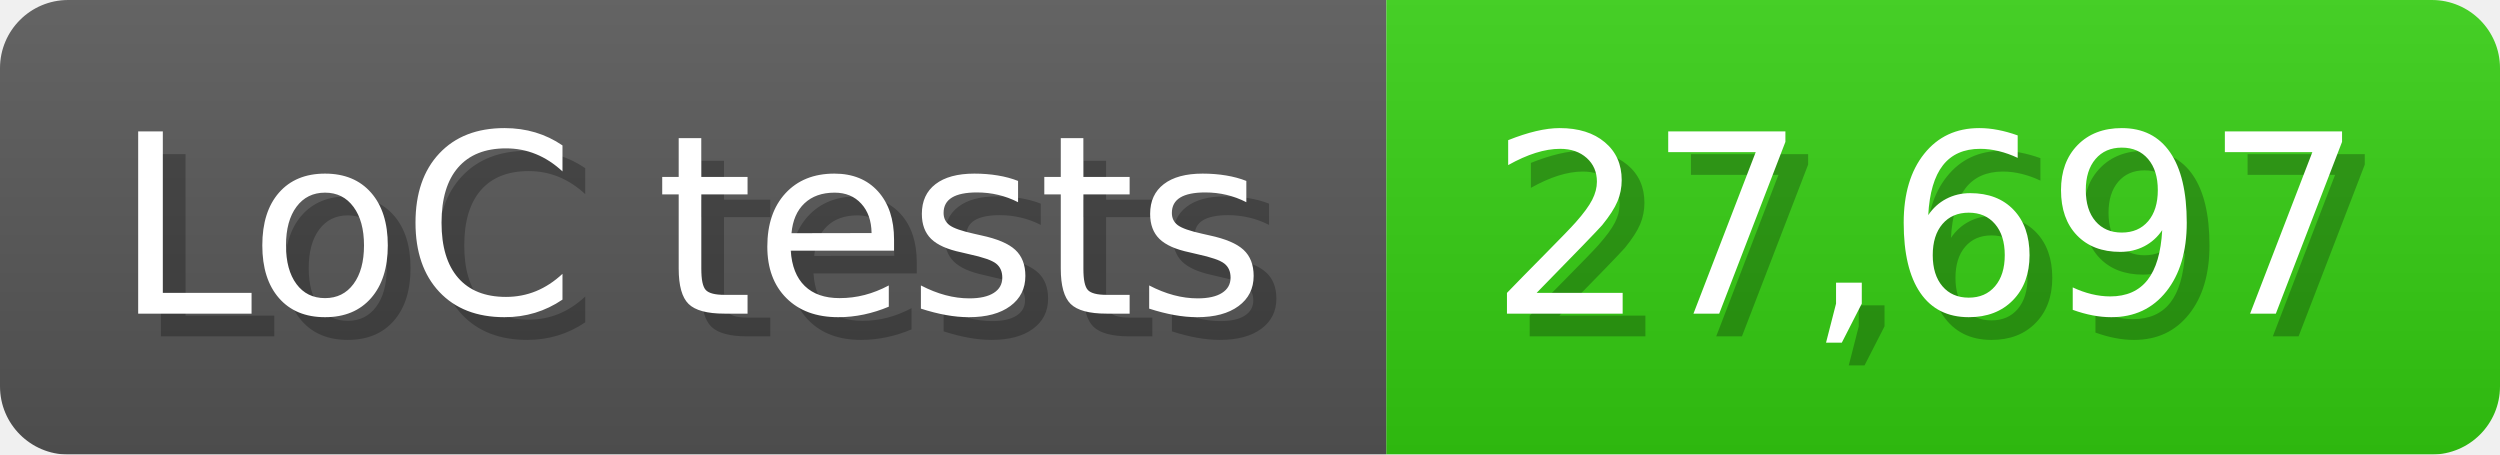
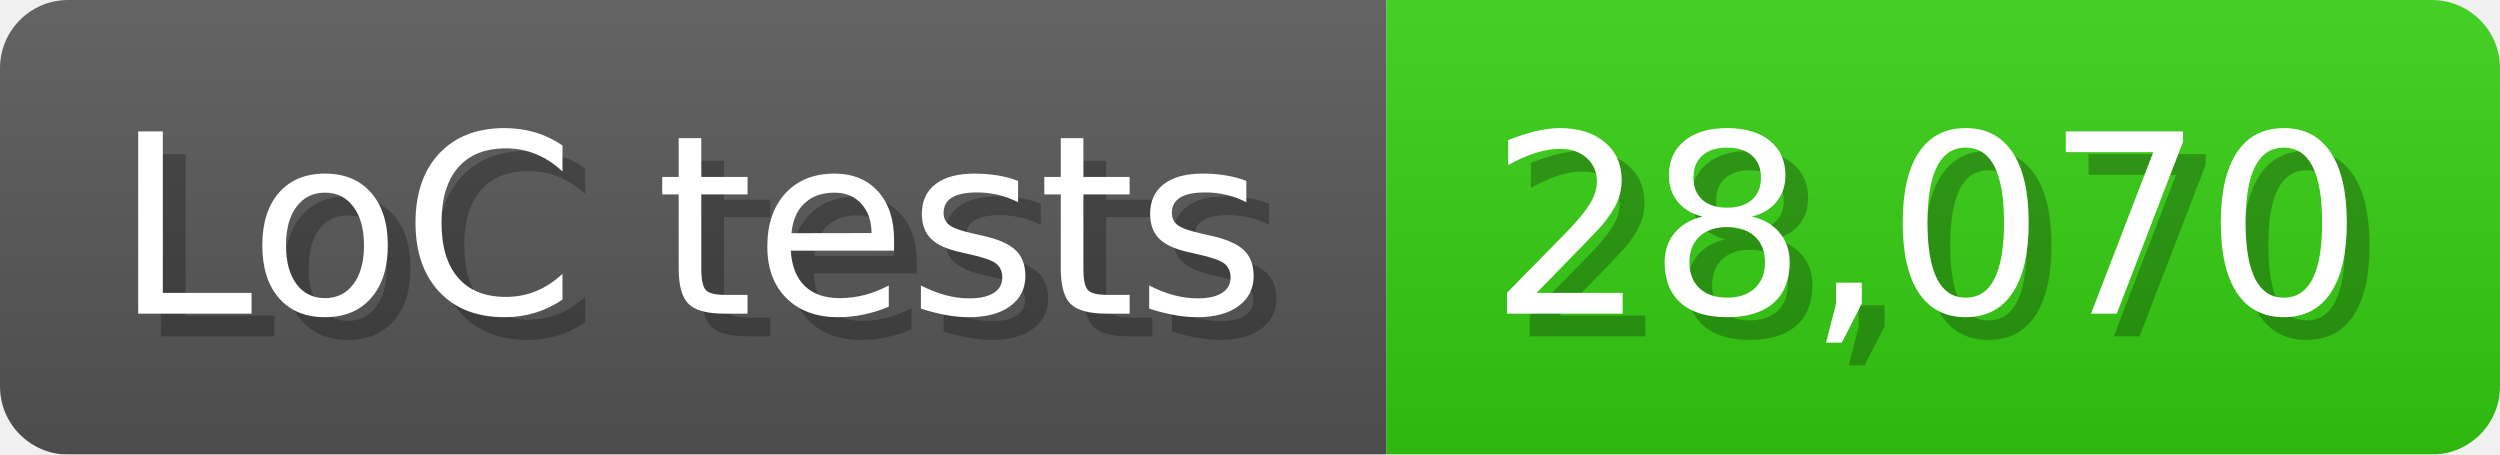
<svg xmlns="http://www.w3.org/2000/svg" width="110" height="20" viewBox="0 0 1100 200">
  <linearGradient id="a" x2="0" y2="100%">
    <stop offset="0" stop-opacity=".1" stop-color="#EEE" />
    <stop offset="1" stop-opacity=".1" />
  </linearGradient>
  <mask id="m">
    <rect width="1100" height="200" rx="30" fill="#FFF" />
  </mask>
  <g mask="url(#m)">
    <rect width="610" height="200" fill="#555" />
    <rect width="490" height="200" fill="#3C1" x="610" />
    <rect width="1100" height="200" fill="url(#a)" />
  </g>
  <g fill="#fff" text-anchor="start" font-family="Verdana,DejaVu Sans,sans-serif" font-size="110">
    <text x="60" y="148" textLength="510" fill="#000" opacity="0.25">LoC tests</text>
    <text x="50" y="138" textLength="510">LoC tests</text>
-     <text x="665" y="148" textLength="390" fill="#000" opacity="0.25">27,697</text>
-     <text x="655" y="138" textLength="390">27,697</text>
+     <text x="665" y="148" textLength="390" fill="#000" opacity="0.25">28,070</text>
+     <text x="655" y="138" textLength="390">28,070</text>
  </g>
</svg>
